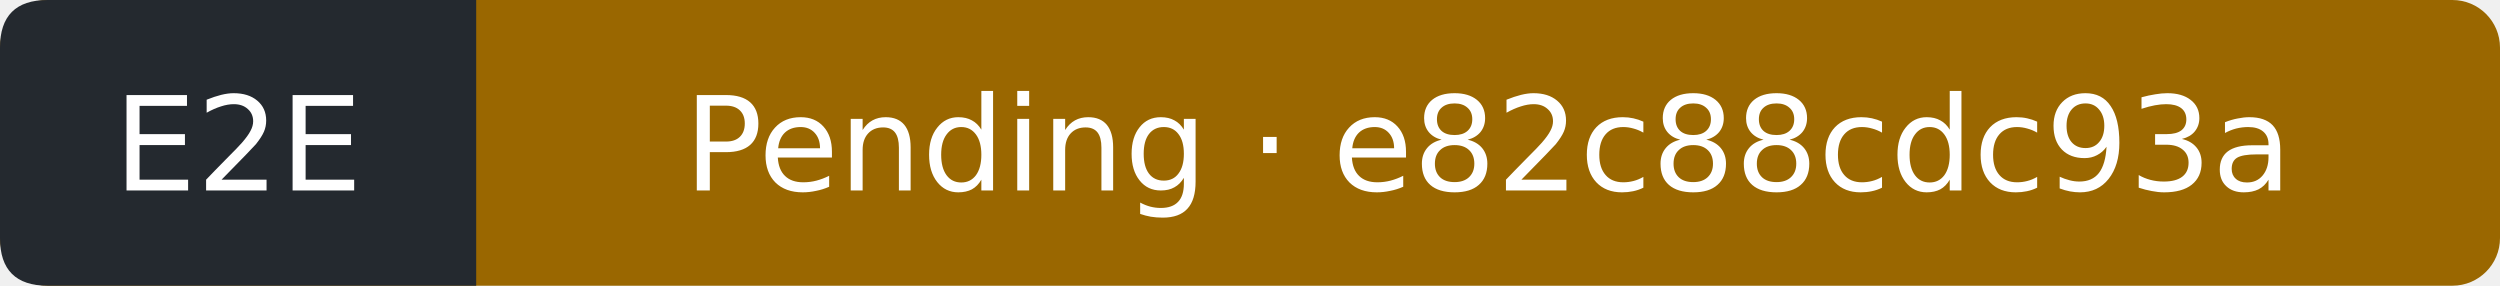
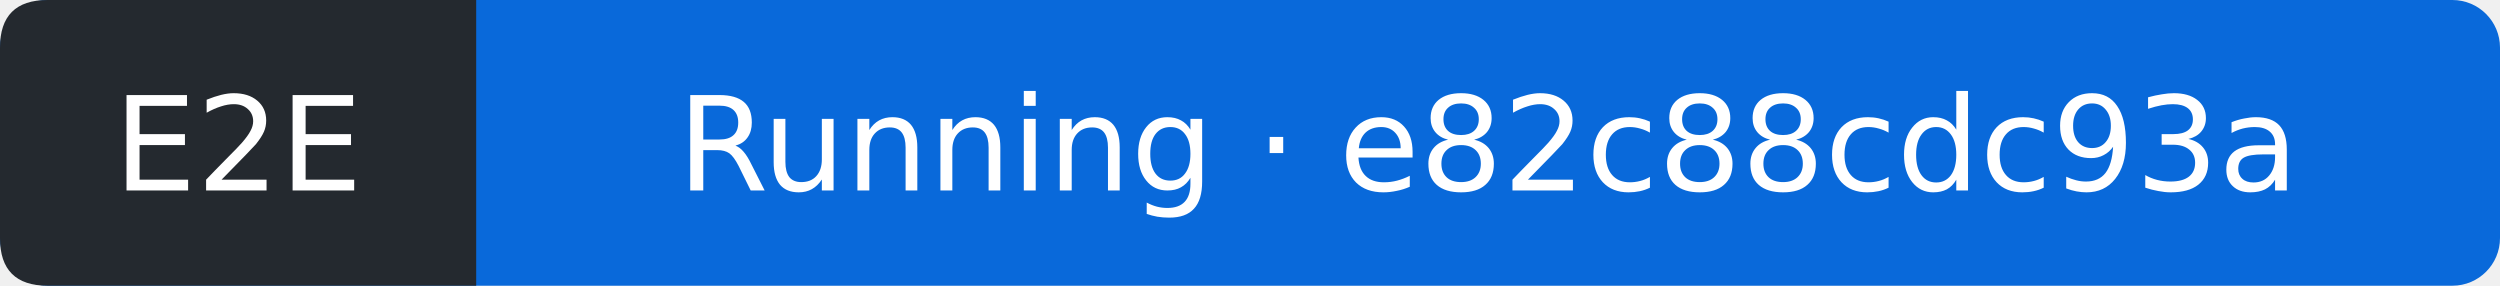
- <svg xmlns="http://www.w3.org/2000/svg" width="210" height="24" viewBox="0 0 210 24" role="img" aria-label="E2E: Pending; covered commit e82c88cdc93ab799f8aec8860cffdd0244ffc14a; observed 2026-10-10T08:31:09Z">
-   <rect width="210" height="24" rx="4" fill="#9a6700" />
+ <svg xmlns="http://www.w3.org/2000/svg" width="210" height="24" viewBox="0 0 210 24" role="img" aria-label="E2E: Running; covered commit e82c88cdc93ab799f8aec8860cffdd0244ffc14a; observed 2026-10-10T08:31:48Z">
+   <rect width="210" height="24" rx="4" fill="#0969da" />
  <path d="M4 0H40V24H4Q0 24 0 20V4Q0 0 4 0" fill="#24292f" />
  <g fill="#fff" text-anchor="middle" font-family="Verdana,DejaVu Sans,sans-serif" font-size="11">
    <text x="20" y="16">E2E</text>
-     <text x="125" y="16">Pending · e82c88cdc93a</text>
+     <text x="125" y="16">Running · e82c88cdc93a</text>
  </g>
</svg>
